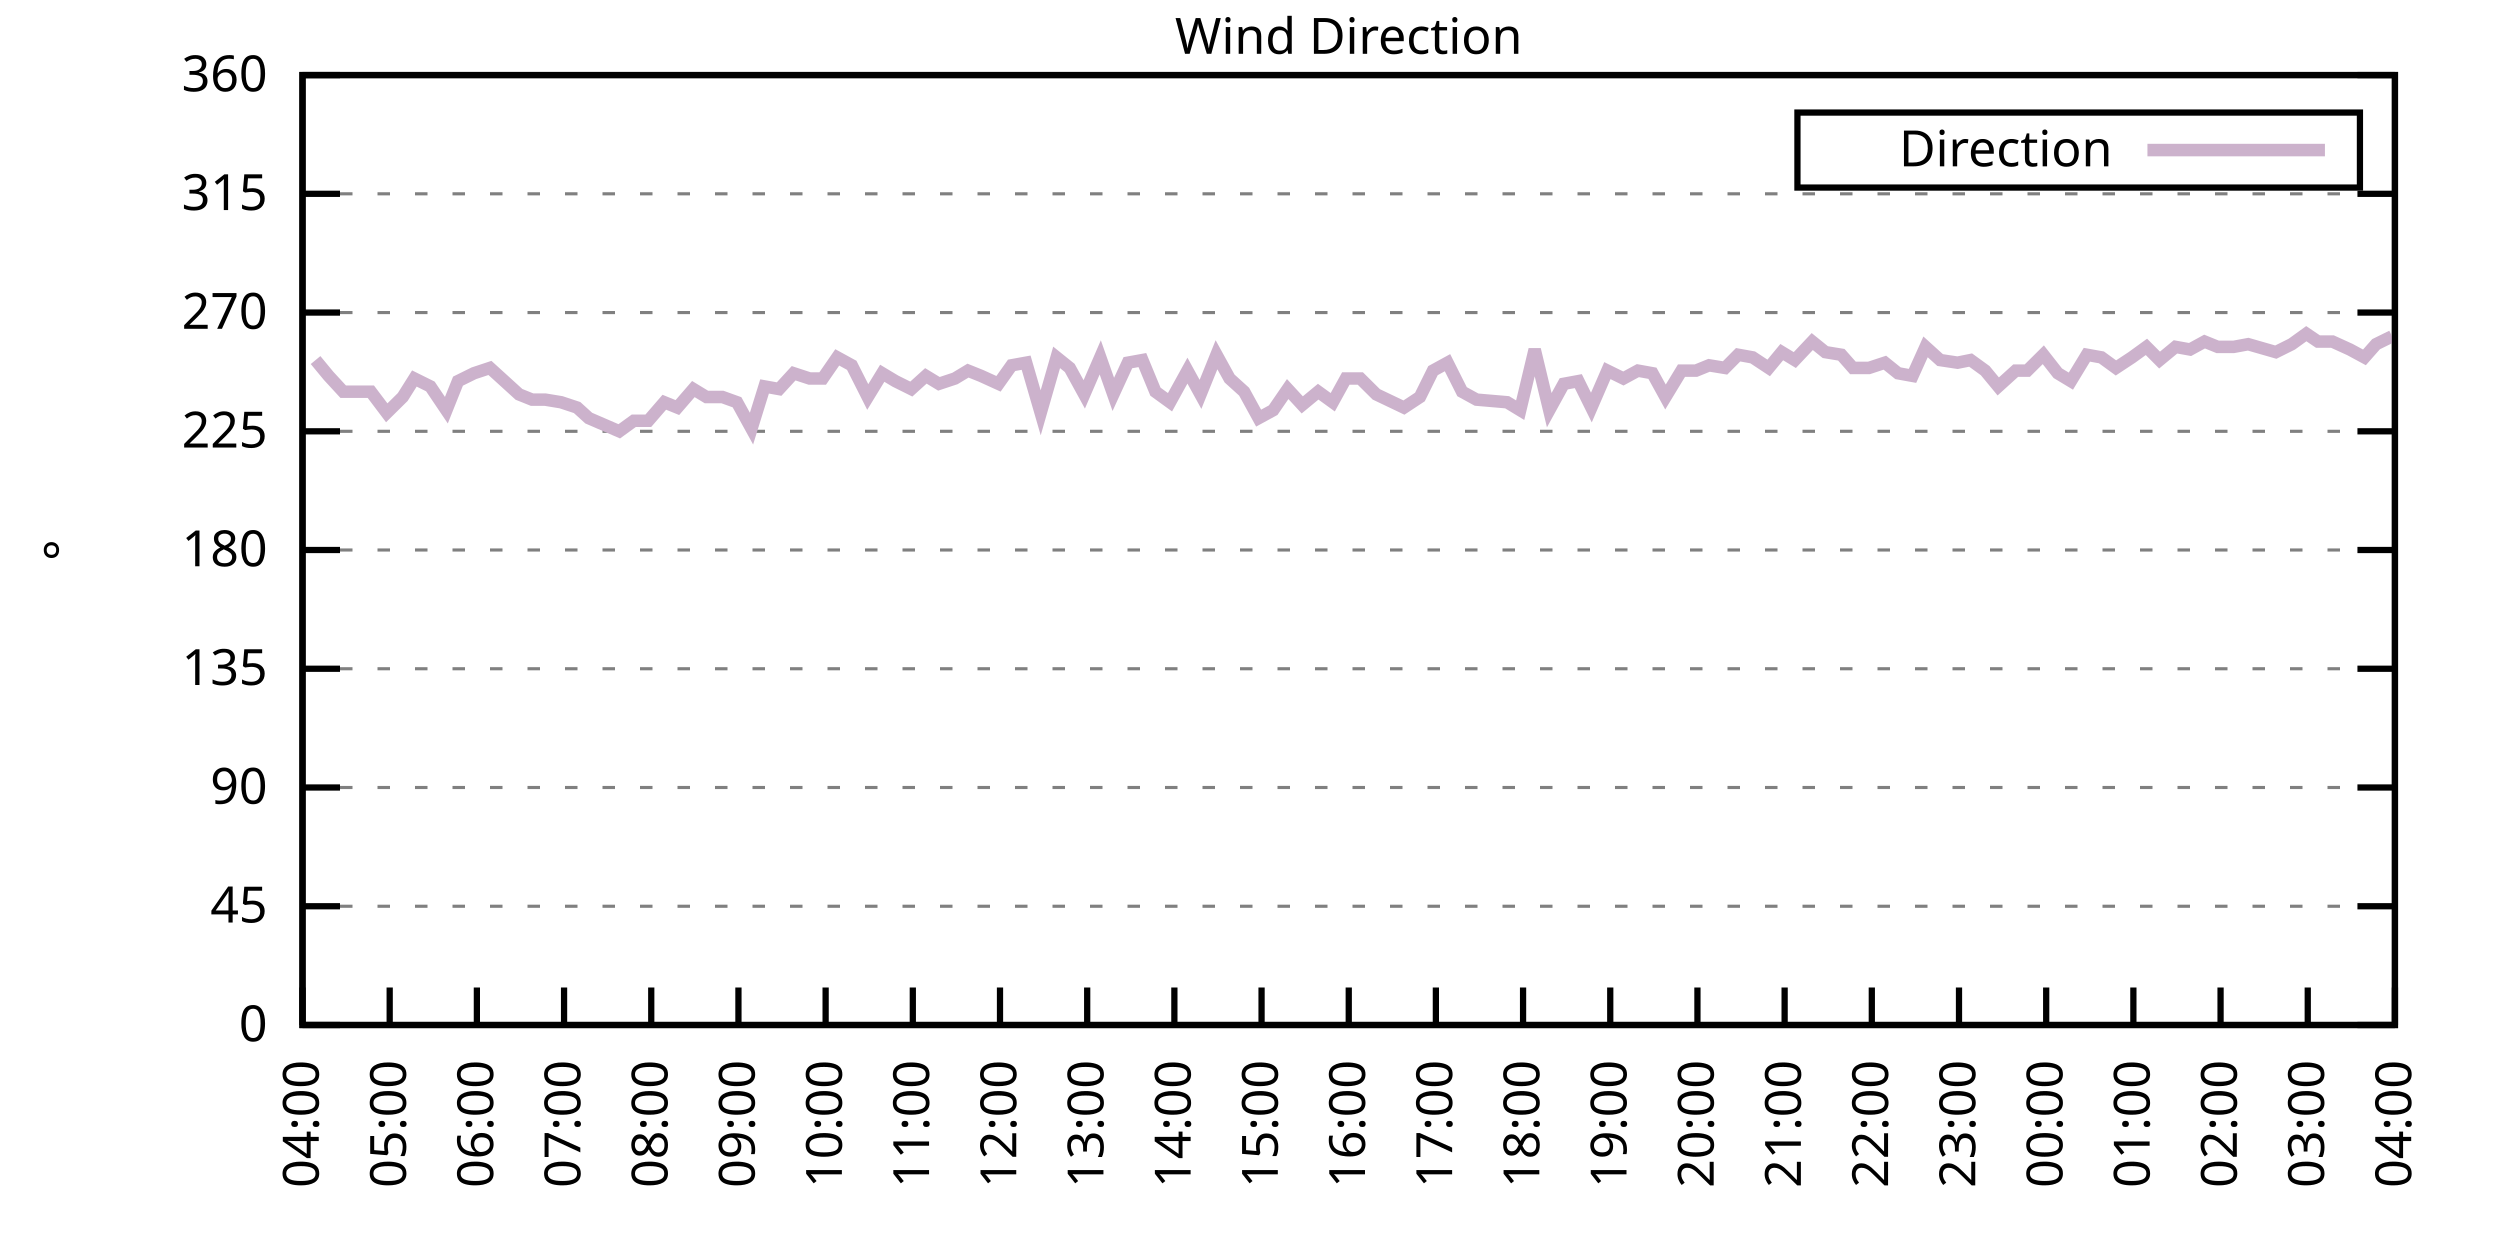
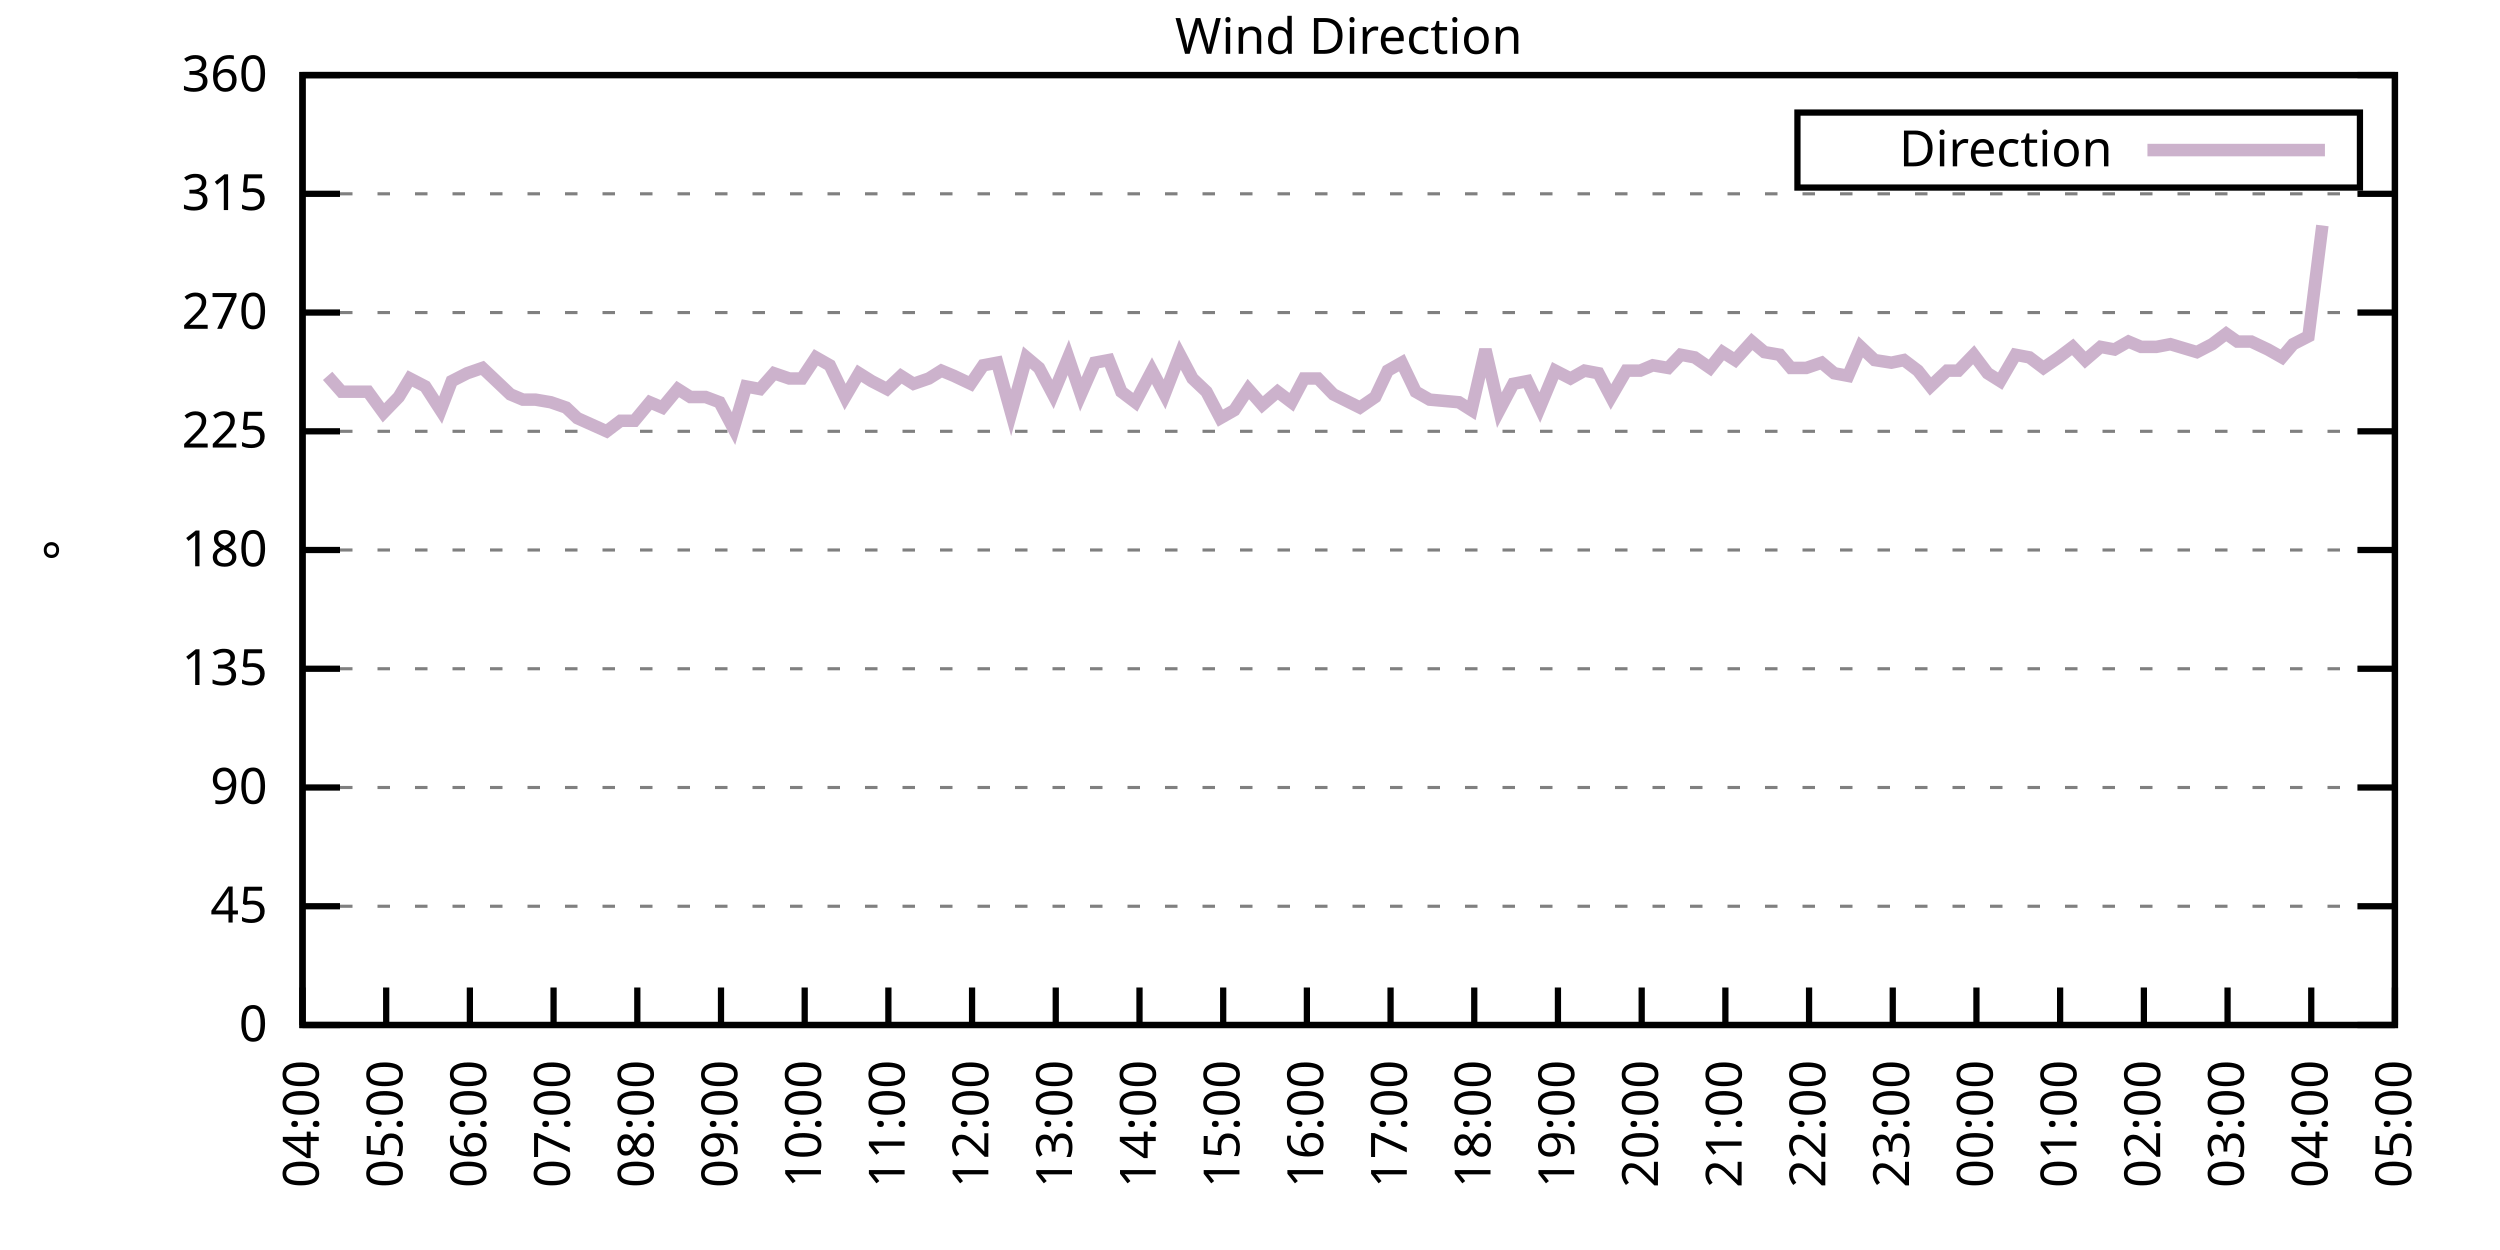
<svg xmlns="http://www.w3.org/2000/svg" xmlns:xlink="http://www.w3.org/1999/xlink" width="400" height="200" viewBox="0 0 400 200">
  <g id="gnuplot_canvas">
    <rect x="0" y="0" width="400" height="200" fill="none" />
    <defs>
      <circle id="gpDot" r="0.5" stroke-width="0.5" stroke="currentColor" />
      <path id="gpPt0" stroke-width="0.333" stroke="currentColor" d="M-1,0 h2 M0,-1 v2" />
      <path id="gpPt1" stroke-width="0.333" stroke="currentColor" d="M-1,-1 L1,1 M1,-1 L-1,1" />
      <path id="gpPt2" stroke-width="0.333" stroke="currentColor" d="M-1,0 L1,0 M0,-1 L0,1 M-1,-1 L1,1 M-1,1 L1,-1" />
      <rect id="gpPt3" stroke-width="0.333" stroke="currentColor" x="-1" y="-1" width="2" height="2" />
      <rect id="gpPt4" stroke-width="0.333" stroke="currentColor" fill="currentColor" x="-1" y="-1" width="2" height="2" />
      <circle id="gpPt5" stroke-width="0.333" stroke="currentColor" cx="0" cy="0" r="1" />
      <use xlink:href="#gpPt5" id="gpPt6" fill="currentColor" stroke="none" />
      <path id="gpPt7" stroke-width="0.333" stroke="currentColor" d="M0,-1.33 L-1.33,0.67 L1.33,0.67 z" />
      <use xlink:href="#gpPt7" id="gpPt8" fill="currentColor" stroke="none" />
      <use xlink:href="#gpPt7" id="gpPt9" stroke="currentColor" transform="rotate(180)" />
      <use xlink:href="#gpPt9" id="gpPt10" fill="currentColor" stroke="none" />
      <use xlink:href="#gpPt3" id="gpPt11" stroke="currentColor" transform="rotate(45)" />
      <use xlink:href="#gpPt11" id="gpPt12" fill="currentColor" stroke="none" />
      <path id="gpPt13" stroke-width="0.333" stroke="currentColor" d="M0,1.330 L1.265,0.411 L0.782,-1.067 L-0.782,-1.076 L-1.265,0.411 z" />
      <use xlink:href="#gpPt13" id="gpPt14" fill="currentColor" stroke="none" />
      <filter id="textbox" filterUnits="objectBoundingBox" x="0" y="0" height="1" width="1">
        <feFlood flood-color="white" flood-opacity="1" result="bgnd" />
        <feComposite in="SourceGraphic" in2="bgnd" operator="atop" />
      </filter>
      <filter id="greybox" filterUnits="objectBoundingBox" x="0" y="0" height="1" width="1">
        <feFlood flood-color="lightgrey" flood-opacity="1" result="grey" />
        <feComposite in="SourceGraphic" in2="grey" operator="atop" />
      </filter>
    </defs>
    <g fill="none" color="white" stroke="currentColor" stroke-width="1.00" stroke-linecap="butt" stroke-linejoin="miter">
</g>
    <g fill="none" color="black" stroke="currentColor" stroke-width="1.00" stroke-linecap="butt" stroke-linejoin="miter">
      <g stroke="none" shape-rendering="crispEdges">
        <polygon fill="rgb(255, 255, 255)" points="48.40,164.00 383.18,164.00 383.18,12.02 48.40,12.02 " />
      </g>
    </g>
    <g fill="none" color="black" stroke="currentColor" stroke-width="1.00" stroke-linecap="butt" stroke-linejoin="miter">
</g>
    <g fill="none" color="black" stroke="black" stroke-width="0.50" stroke-linecap="butt" stroke-linejoin="miter">
</g>
    <g fill="none" color="gray" stroke="currentColor" stroke-width="0.50" stroke-linecap="butt" stroke-linejoin="miter">
      <path stroke="gray" stroke-dasharray="2,4" class="gridline" d="M48.40,164.00 L383.19,164.00  " />
    </g>
    <g fill="none" color="gray" stroke="gray" stroke-width="1.00" stroke-linecap="butt" stroke-linejoin="miter">
</g>
    <g fill="none" color="black" stroke="currentColor" stroke-width="1.00" stroke-linecap="butt" stroke-linejoin="miter">
      <path stroke="black" d="M48.40,164.00 L54.40,164.00 M383.19,164.00 L377.19,164.00  " />
      <g transform="translate(42.80,166.60)" stroke="none" fill="black" font-family="Sans" font-size="8.00" text-anchor="end">
        <text>
          <tspan font-family="Sans"> 0</tspan>
        </text>
      </g>
    </g>
    <g fill="none" color="black" stroke="currentColor" stroke-width="1.00" stroke-linecap="butt" stroke-linejoin="miter">
</g>
    <g fill="none" color="black" stroke="black" stroke-width="0.50" stroke-linecap="butt" stroke-linejoin="miter">
</g>
    <g fill="none" color="gray" stroke="currentColor" stroke-width="0.50" stroke-linecap="butt" stroke-linejoin="miter">
      <path stroke="gray" stroke-dasharray="2,4" class="gridline" d="M48.40,145.00 L383.19,145.00  " />
    </g>
    <g fill="none" color="gray" stroke="gray" stroke-width="1.00" stroke-linecap="butt" stroke-linejoin="miter">
</g>
    <g fill="none" color="black" stroke="currentColor" stroke-width="1.00" stroke-linecap="butt" stroke-linejoin="miter">
      <path stroke="black" d="M48.40,145.00 L54.40,145.00 M383.19,145.00 L377.19,145.00  " />
      <g transform="translate(42.80,147.60)" stroke="none" fill="black" font-family="Sans" font-size="8.00" text-anchor="end">
        <text>
          <tspan font-family="Sans"> 45</tspan>
        </text>
      </g>
    </g>
    <g fill="none" color="black" stroke="currentColor" stroke-width="1.00" stroke-linecap="butt" stroke-linejoin="miter">
</g>
    <g fill="none" color="black" stroke="black" stroke-width="0.50" stroke-linecap="butt" stroke-linejoin="miter">
</g>
    <g fill="none" color="gray" stroke="currentColor" stroke-width="0.50" stroke-linecap="butt" stroke-linejoin="miter">
      <path stroke="gray" stroke-dasharray="2,4" class="gridline" d="M48.40,126.00 L383.19,126.00  " />
    </g>
    <g fill="none" color="gray" stroke="gray" stroke-width="1.00" stroke-linecap="butt" stroke-linejoin="miter">
</g>
    <g fill="none" color="black" stroke="currentColor" stroke-width="1.00" stroke-linecap="butt" stroke-linejoin="miter">
      <path stroke="black" d="M48.40,126.00 L54.40,126.00 M383.19,126.00 L377.19,126.00  " />
      <g transform="translate(42.80,128.60)" stroke="none" fill="black" font-family="Sans" font-size="8.00" text-anchor="end">
        <text>
          <tspan font-family="Sans"> 90</tspan>
        </text>
      </g>
    </g>
    <g fill="none" color="black" stroke="currentColor" stroke-width="1.00" stroke-linecap="butt" stroke-linejoin="miter">
</g>
    <g fill="none" color="black" stroke="black" stroke-width="0.50" stroke-linecap="butt" stroke-linejoin="miter">
</g>
    <g fill="none" color="gray" stroke="currentColor" stroke-width="0.50" stroke-linecap="butt" stroke-linejoin="miter">
      <path stroke="gray" stroke-dasharray="2,4" class="gridline" d="M48.40,107.00 L383.19,107.00  " />
    </g>
    <g fill="none" color="gray" stroke="gray" stroke-width="1.00" stroke-linecap="butt" stroke-linejoin="miter">
</g>
    <g fill="none" color="black" stroke="currentColor" stroke-width="1.00" stroke-linecap="butt" stroke-linejoin="miter">
      <path stroke="black" d="M48.40,107.00 L54.40,107.00 M383.19,107.00 L377.19,107.00  " />
      <g transform="translate(42.80,109.60)" stroke="none" fill="black" font-family="Sans" font-size="8.00" text-anchor="end">
        <text>
          <tspan font-family="Sans"> 135</tspan>
        </text>
      </g>
    </g>
    <g fill="none" color="black" stroke="currentColor" stroke-width="1.00" stroke-linecap="butt" stroke-linejoin="miter">
</g>
    <g fill="none" color="black" stroke="black" stroke-width="0.50" stroke-linecap="butt" stroke-linejoin="miter">
</g>
    <g fill="none" color="gray" stroke="currentColor" stroke-width="0.50" stroke-linecap="butt" stroke-linejoin="miter">
      <path stroke="gray" stroke-dasharray="2,4" class="gridline" d="M48.40,88.00 L383.19,88.00  " />
    </g>
    <g fill="none" color="gray" stroke="gray" stroke-width="1.00" stroke-linecap="butt" stroke-linejoin="miter">
</g>
    <g fill="none" color="black" stroke="currentColor" stroke-width="1.00" stroke-linecap="butt" stroke-linejoin="miter">
      <path stroke="black" d="M48.40,88.00 L54.40,88.00 M383.19,88.00 L377.19,88.00  " />
      <g transform="translate(42.80,90.60)" stroke="none" fill="black" font-family="Sans" font-size="8.00" text-anchor="end">
        <text>
          <tspan font-family="Sans"> 180</tspan>
        </text>
      </g>
    </g>
    <g fill="none" color="black" stroke="currentColor" stroke-width="1.00" stroke-linecap="butt" stroke-linejoin="miter">
</g>
    <g fill="none" color="black" stroke="black" stroke-width="0.50" stroke-linecap="butt" stroke-linejoin="miter">
</g>
    <g fill="none" color="gray" stroke="currentColor" stroke-width="0.50" stroke-linecap="butt" stroke-linejoin="miter">
      <path stroke="gray" stroke-dasharray="2,4" class="gridline" d="M48.40,69.01 L383.19,69.01  " />
    </g>
    <g fill="none" color="gray" stroke="gray" stroke-width="1.00" stroke-linecap="butt" stroke-linejoin="miter">
</g>
    <g fill="none" color="black" stroke="currentColor" stroke-width="1.00" stroke-linecap="butt" stroke-linejoin="miter">
      <path stroke="black" d="M48.40,69.01 L54.40,69.01 M383.19,69.01 L377.19,69.01  " />
      <g transform="translate(42.80,71.61)" stroke="none" fill="black" font-family="Sans" font-size="8.00" text-anchor="end">
        <text>
          <tspan font-family="Sans"> 225</tspan>
        </text>
      </g>
    </g>
    <g fill="none" color="black" stroke="currentColor" stroke-width="1.00" stroke-linecap="butt" stroke-linejoin="miter">
</g>
    <g fill="none" color="black" stroke="black" stroke-width="0.50" stroke-linecap="butt" stroke-linejoin="miter">
</g>
    <g fill="none" color="gray" stroke="currentColor" stroke-width="0.50" stroke-linecap="butt" stroke-linejoin="miter">
      <path stroke="gray" stroke-dasharray="2,4" class="gridline" d="M48.40,50.01 L383.19,50.01  " />
    </g>
    <g fill="none" color="gray" stroke="gray" stroke-width="1.00" stroke-linecap="butt" stroke-linejoin="miter">
</g>
    <g fill="none" color="black" stroke="currentColor" stroke-width="1.00" stroke-linecap="butt" stroke-linejoin="miter">
      <path stroke="black" d="M48.40,50.01 L54.40,50.01 M383.19,50.01 L377.19,50.01  " />
      <g transform="translate(42.80,52.61)" stroke="none" fill="black" font-family="Sans" font-size="8.00" text-anchor="end">
        <text>
          <tspan font-family="Sans"> 270</tspan>
        </text>
      </g>
    </g>
    <g fill="none" color="black" stroke="currentColor" stroke-width="1.00" stroke-linecap="butt" stroke-linejoin="miter">
</g>
    <g fill="none" color="black" stroke="black" stroke-width="0.50" stroke-linecap="butt" stroke-linejoin="miter">
</g>
    <g fill="none" color="gray" stroke="currentColor" stroke-width="0.50" stroke-linecap="butt" stroke-linejoin="miter">
      <path stroke="gray" stroke-dasharray="2,4" class="gridline" d="M48.40,31.01 L383.19,31.01  " />
    </g>
    <g fill="none" color="gray" stroke="gray" stroke-width="1.00" stroke-linecap="butt" stroke-linejoin="miter">
</g>
    <g fill="none" color="black" stroke="currentColor" stroke-width="1.00" stroke-linecap="butt" stroke-linejoin="miter">
      <path stroke="black" d="M48.40,31.01 L54.40,31.01 M383.19,31.01 L377.19,31.01  " />
      <g transform="translate(42.80,33.61)" stroke="none" fill="black" font-family="Sans" font-size="8.00" text-anchor="end">
        <text>
          <tspan font-family="Sans"> 315</tspan>
        </text>
      </g>
    </g>
    <g fill="none" color="black" stroke="currentColor" stroke-width="1.00" stroke-linecap="butt" stroke-linejoin="miter">
</g>
    <g fill="none" color="black" stroke="black" stroke-width="0.50" stroke-linecap="butt" stroke-linejoin="miter">
</g>
    <g fill="none" color="gray" stroke="currentColor" stroke-width="0.50" stroke-linecap="butt" stroke-linejoin="miter">
      <path stroke="gray" stroke-dasharray="2,4" class="gridline" d="M48.40,12.01 L383.19,12.01  " />
    </g>
    <g fill="none" color="gray" stroke="gray" stroke-width="1.00" stroke-linecap="butt" stroke-linejoin="miter">
</g>
    <g fill="none" color="black" stroke="currentColor" stroke-width="1.00" stroke-linecap="butt" stroke-linejoin="miter">
      <path stroke="black" d="M48.40,12.01 L54.40,12.01 M383.19,12.01 L377.19,12.01  " />
      <g transform="translate(42.80,14.61)" stroke="none" fill="black" font-family="Sans" font-size="8.00" text-anchor="end">
        <text>
          <tspan font-family="Sans"> 360</tspan>
        </text>
      </g>
    </g>
    <g fill="none" color="black" stroke="currentColor" stroke-width="1.00" stroke-linecap="butt" stroke-linejoin="miter">
      <path stroke="black" d="M48.40,164.00 L48.40,158.00  " />
      <g transform="translate(51.00,169.60) rotate(270.00)" stroke="none" fill="black" font-family="Sans" font-size="8.00" text-anchor="end">
        <text>
          <tspan font-family="Sans">04:00</tspan>
        </text>
      </g>
    </g>
    <g fill="none" color="black" stroke="currentColor" stroke-width="1.00" stroke-linecap="butt" stroke-linejoin="miter">
-       <path stroke="black" d="M62.35,164.00 L62.35,158.00  " />
-       <g transform="translate(64.95,169.60) rotate(270.00)" stroke="none" fill="black" font-family="Sans" font-size="8.00" text-anchor="end">
+       <path stroke="black" d="M61.79,164.00 L61.79,158.00  " />
+       <g transform="translate(64.39,169.60) rotate(270.00)" stroke="none" fill="black" font-family="Sans" font-size="8.00" text-anchor="end">
        <text>
          <tspan font-family="Sans">05:00</tspan>
        </text>
      </g>
    </g>
    <g fill="none" color="black" stroke="currentColor" stroke-width="1.00" stroke-linecap="butt" stroke-linejoin="miter">
-       <path stroke="black" d="M76.30,164.00 L76.30,158.00  " />
-       <g transform="translate(78.90,169.60) rotate(270.00)" stroke="none" fill="black" font-family="Sans" font-size="8.00" text-anchor="end">
+       <path stroke="black" d="M75.18,164.00 L75.18,158.00  " />
+       <g transform="translate(77.78,169.60) rotate(270.00)" stroke="none" fill="black" font-family="Sans" font-size="8.00" text-anchor="end">
        <text>
          <tspan font-family="Sans">06:00</tspan>
        </text>
      </g>
    </g>
    <g fill="none" color="black" stroke="currentColor" stroke-width="1.00" stroke-linecap="butt" stroke-linejoin="miter">
-       <path stroke="black" d="M90.25,164.00 L90.25,158.00  " />
-       <g transform="translate(92.85,169.60) rotate(270.00)" stroke="none" fill="black" font-family="Sans" font-size="8.00" text-anchor="end">
+       <path stroke="black" d="M88.57,164.00 L88.57,158.00  " />
+       <g transform="translate(91.17,169.60) rotate(270.00)" stroke="none" fill="black" font-family="Sans" font-size="8.00" text-anchor="end">
        <text>
          <tspan font-family="Sans">07:00</tspan>
        </text>
      </g>
    </g>
    <g fill="none" color="black" stroke="currentColor" stroke-width="1.00" stroke-linecap="butt" stroke-linejoin="miter">
-       <path stroke="black" d="M104.20,164.00 L104.20,158.00  " />
-       <g transform="translate(106.80,169.60) rotate(270.00)" stroke="none" fill="black" font-family="Sans" font-size="8.00" text-anchor="end">
+       <path stroke="black" d="M101.97,164.00 L101.97,158.00  " />
+       <g transform="translate(104.57,169.60) rotate(270.00)" stroke="none" fill="black" font-family="Sans" font-size="8.00" text-anchor="end">
        <text>
          <tspan font-family="Sans">08:00</tspan>
        </text>
      </g>
    </g>
    <g fill="none" color="black" stroke="currentColor" stroke-width="1.00" stroke-linecap="butt" stroke-linejoin="miter">
-       <path stroke="black" d="M118.15,164.00 L118.15,158.00  " />
-       <g transform="translate(120.75,169.60) rotate(270.00)" stroke="none" fill="black" font-family="Sans" font-size="8.00" text-anchor="end">
+       <path stroke="black" d="M115.36,164.00 L115.36,158.00  " />
+       <g transform="translate(117.96,169.60) rotate(270.00)" stroke="none" fill="black" font-family="Sans" font-size="8.00" text-anchor="end">
        <text>
          <tspan font-family="Sans">09:00</tspan>
        </text>
      </g>
    </g>
    <g fill="none" color="black" stroke="currentColor" stroke-width="1.00" stroke-linecap="butt" stroke-linejoin="miter">
-       <path stroke="black" d="M132.10,164.00 L132.10,158.00  " />
-       <g transform="translate(134.70,169.60) rotate(270.00)" stroke="none" fill="black" font-family="Sans" font-size="8.00" text-anchor="end">
+       <path stroke="black" d="M128.75,164.00 L128.75,158.00  " />
+       <g transform="translate(131.35,169.60) rotate(270.00)" stroke="none" fill="black" font-family="Sans" font-size="8.00" text-anchor="end">
        <text>
          <tspan font-family="Sans">10:00</tspan>
        </text>
      </g>
    </g>
    <g fill="none" color="black" stroke="currentColor" stroke-width="1.00" stroke-linecap="butt" stroke-linejoin="miter">
-       <path stroke="black" d="M146.05,164.00 L146.05,158.00  " />
-       <g transform="translate(148.65,169.60) rotate(270.00)" stroke="none" fill="black" font-family="Sans" font-size="8.00" text-anchor="end">
+       <path stroke="black" d="M142.14,164.00 L142.14,158.00  " />
+       <g transform="translate(144.74,169.60) rotate(270.00)" stroke="none" fill="black" font-family="Sans" font-size="8.00" text-anchor="end">
        <text>
          <tspan font-family="Sans">11:00</tspan>
        </text>
      </g>
    </g>
    <g fill="none" color="black" stroke="currentColor" stroke-width="1.00" stroke-linecap="butt" stroke-linejoin="miter">
-       <path stroke="black" d="M160.00,164.00 L160.00,158.00  " />
-       <g transform="translate(162.60,169.60) rotate(270.00)" stroke="none" fill="black" font-family="Sans" font-size="8.00" text-anchor="end">
+       <path stroke="black" d="M155.53,164.00 L155.53,158.00  " />
+       <g transform="translate(158.13,169.60) rotate(270.00)" stroke="none" fill="black" font-family="Sans" font-size="8.00" text-anchor="end">
        <text>
          <tspan font-family="Sans">12:00</tspan>
        </text>
      </g>
    </g>
    <g fill="none" color="black" stroke="currentColor" stroke-width="1.00" stroke-linecap="butt" stroke-linejoin="miter">
-       <path stroke="black" d="M173.95,164.00 L173.95,158.00  " />
-       <g transform="translate(176.55,169.60) rotate(270.00)" stroke="none" fill="black" font-family="Sans" font-size="8.00" text-anchor="end">
+       <path stroke="black" d="M168.92,164.00 L168.92,158.00  " />
+       <g transform="translate(171.52,169.60) rotate(270.00)" stroke="none" fill="black" font-family="Sans" font-size="8.00" text-anchor="end">
        <text>
          <tspan font-family="Sans">13:00</tspan>
        </text>
      </g>
    </g>
    <g fill="none" color="black" stroke="currentColor" stroke-width="1.00" stroke-linecap="butt" stroke-linejoin="miter">
-       <path stroke="black" d="M187.90,164.00 L187.90,158.00  " />
-       <g transform="translate(190.50,169.60) rotate(270.00)" stroke="none" fill="black" font-family="Sans" font-size="8.00" text-anchor="end">
+       <path stroke="black" d="M182.32,164.00 L182.32,158.00  " />
+       <g transform="translate(184.92,169.60) rotate(270.00)" stroke="none" fill="black" font-family="Sans" font-size="8.00" text-anchor="end">
        <text>
          <tspan font-family="Sans">14:00</tspan>
        </text>
      </g>
    </g>
    <g fill="none" color="black" stroke="currentColor" stroke-width="1.00" stroke-linecap="butt" stroke-linejoin="miter">
-       <path stroke="black" d="M201.85,164.00 L201.85,158.00  " />
-       <g transform="translate(204.45,169.60) rotate(270.00)" stroke="none" fill="black" font-family="Sans" font-size="8.00" text-anchor="end">
+       <path stroke="black" d="M195.71,164.00 L195.71,158.00  " />
+       <g transform="translate(198.31,169.60) rotate(270.00)" stroke="none" fill="black" font-family="Sans" font-size="8.00" text-anchor="end">
        <text>
          <tspan font-family="Sans">15:00</tspan>
        </text>
      </g>
    </g>
    <g fill="none" color="black" stroke="currentColor" stroke-width="1.00" stroke-linecap="butt" stroke-linejoin="miter">
-       <path stroke="black" d="M215.80,164.00 L215.80,158.00  " />
-       <g transform="translate(218.40,169.60) rotate(270.00)" stroke="none" fill="black" font-family="Sans" font-size="8.00" text-anchor="end">
+       <path stroke="black" d="M209.10,164.00 L209.10,158.00  " />
+       <g transform="translate(211.70,169.60) rotate(270.00)" stroke="none" fill="black" font-family="Sans" font-size="8.00" text-anchor="end">
        <text>
          <tspan font-family="Sans">16:00</tspan>
        </text>
      </g>
    </g>
    <g fill="none" color="black" stroke="currentColor" stroke-width="1.00" stroke-linecap="butt" stroke-linejoin="miter">
-       <path stroke="black" d="M229.74,164.00 L229.74,158.00  " />
-       <g transform="translate(232.34,169.60) rotate(270.00)" stroke="none" fill="black" font-family="Sans" font-size="8.00" text-anchor="end">
+       <path stroke="black" d="M222.49,164.00 L222.49,158.00  " />
+       <g transform="translate(225.09,169.60) rotate(270.00)" stroke="none" fill="black" font-family="Sans" font-size="8.00" text-anchor="end">
        <text>
          <tspan font-family="Sans">17:00</tspan>
        </text>
      </g>
    </g>
    <g fill="none" color="black" stroke="currentColor" stroke-width="1.00" stroke-linecap="butt" stroke-linejoin="miter">
-       <path stroke="black" d="M243.69,164.00 L243.69,158.00  " />
-       <g transform="translate(246.29,169.60) rotate(270.00)" stroke="none" fill="black" font-family="Sans" font-size="8.00" text-anchor="end">
+       <path stroke="black" d="M235.88,164.00 L235.88,158.00  " />
+       <g transform="translate(238.48,169.60) rotate(270.00)" stroke="none" fill="black" font-family="Sans" font-size="8.00" text-anchor="end">
        <text>
          <tspan font-family="Sans">18:00</tspan>
        </text>
      </g>
    </g>
    <g fill="none" color="black" stroke="currentColor" stroke-width="1.00" stroke-linecap="butt" stroke-linejoin="miter">
-       <path stroke="black" d="M257.64,164.00 L257.64,158.00  " />
-       <g transform="translate(260.24,169.60) rotate(270.00)" stroke="none" fill="black" font-family="Sans" font-size="8.00" text-anchor="end">
+       <path stroke="black" d="M249.27,164.00 L249.27,158.00  " />
+       <g transform="translate(251.87,169.60) rotate(270.00)" stroke="none" fill="black" font-family="Sans" font-size="8.00" text-anchor="end">
        <text>
          <tspan font-family="Sans">19:00</tspan>
        </text>
      </g>
    </g>
    <g fill="none" color="black" stroke="currentColor" stroke-width="1.00" stroke-linecap="butt" stroke-linejoin="miter">
-       <path stroke="black" d="M271.59,164.00 L271.59,158.00  " />
-       <g transform="translate(274.19,169.60) rotate(270.00)" stroke="none" fill="black" font-family="Sans" font-size="8.00" text-anchor="end">
+       <path stroke="black" d="M262.67,164.00 L262.67,158.00  " />
+       <g transform="translate(265.27,169.60) rotate(270.00)" stroke="none" fill="black" font-family="Sans" font-size="8.00" text-anchor="end">
        <text>
          <tspan font-family="Sans">20:00</tspan>
        </text>
      </g>
    </g>
    <g fill="none" color="black" stroke="currentColor" stroke-width="1.00" stroke-linecap="butt" stroke-linejoin="miter">
-       <path stroke="black" d="M285.54,164.00 L285.54,158.00  " />
-       <g transform="translate(288.14,169.60) rotate(270.00)" stroke="none" fill="black" font-family="Sans" font-size="8.00" text-anchor="end">
+       <path stroke="black" d="M276.06,164.00 L276.06,158.00  " />
+       <g transform="translate(278.66,169.60) rotate(270.00)" stroke="none" fill="black" font-family="Sans" font-size="8.00" text-anchor="end">
        <text>
          <tspan font-family="Sans">21:00</tspan>
        </text>
      </g>
    </g>
    <g fill="none" color="black" stroke="currentColor" stroke-width="1.00" stroke-linecap="butt" stroke-linejoin="miter">
-       <path stroke="black" d="M299.49,164.00 L299.49,158.00  " />
-       <g transform="translate(302.09,169.60) rotate(270.00)" stroke="none" fill="black" font-family="Sans" font-size="8.00" text-anchor="end">
+       <path stroke="black" d="M289.45,164.00 L289.45,158.00  " />
+       <g transform="translate(292.05,169.60) rotate(270.00)" stroke="none" fill="black" font-family="Sans" font-size="8.00" text-anchor="end">
        <text>
          <tspan font-family="Sans">22:00</tspan>
        </text>
      </g>
    </g>
    <g fill="none" color="black" stroke="currentColor" stroke-width="1.00" stroke-linecap="butt" stroke-linejoin="miter">
-       <path stroke="black" d="M313.44,164.00 L313.44,158.00  " />
-       <g transform="translate(316.04,169.60) rotate(270.00)" stroke="none" fill="black" font-family="Sans" font-size="8.00" text-anchor="end">
+       <path stroke="black" d="M302.84,164.00 L302.84,158.00  " />
+       <g transform="translate(305.44,169.60) rotate(270.00)" stroke="none" fill="black" font-family="Sans" font-size="8.00" text-anchor="end">
        <text>
          <tspan font-family="Sans">23:00</tspan>
        </text>
      </g>
    </g>
    <g fill="none" color="black" stroke="currentColor" stroke-width="1.00" stroke-linecap="butt" stroke-linejoin="miter">
-       <path stroke="black" d="M327.39,164.00 L327.39,158.00  " />
-       <g transform="translate(329.99,169.60) rotate(270.00)" stroke="none" fill="black" font-family="Sans" font-size="8.00" text-anchor="end">
+       <path stroke="black" d="M316.23,164.00 L316.23,158.00  " />
+       <g transform="translate(318.83,169.60) rotate(270.00)" stroke="none" fill="black" font-family="Sans" font-size="8.00" text-anchor="end">
        <text>
          <tspan font-family="Sans">00:00</tspan>
        </text>
      </g>
    </g>
    <g fill="none" color="black" stroke="currentColor" stroke-width="1.00" stroke-linecap="butt" stroke-linejoin="miter">
-       <path stroke="black" d="M341.34,164.00 L341.34,158.00  " />
-       <g transform="translate(343.94,169.60) rotate(270.00)" stroke="none" fill="black" font-family="Sans" font-size="8.00" text-anchor="end">
+       <path stroke="black" d="M329.62,164.00 L329.62,158.00  " />
+       <g transform="translate(332.22,169.60) rotate(270.00)" stroke="none" fill="black" font-family="Sans" font-size="8.00" text-anchor="end">
        <text>
          <tspan font-family="Sans">01:00</tspan>
        </text>
      </g>
    </g>
    <g fill="none" color="black" stroke="currentColor" stroke-width="1.00" stroke-linecap="butt" stroke-linejoin="miter">
-       <path stroke="black" d="M355.29,164.00 L355.29,158.00  " />
-       <g transform="translate(357.89,169.60) rotate(270.00)" stroke="none" fill="black" font-family="Sans" font-size="8.00" text-anchor="end">
+       <path stroke="black" d="M343.02,164.00 L343.02,158.00  " />
+       <g transform="translate(345.62,169.60) rotate(270.00)" stroke="none" fill="black" font-family="Sans" font-size="8.00" text-anchor="end">
        <text>
          <tspan font-family="Sans">02:00</tspan>
        </text>
      </g>
    </g>
    <g fill="none" color="black" stroke="currentColor" stroke-width="1.00" stroke-linecap="butt" stroke-linejoin="miter">
-       <path stroke="black" d="M369.24,164.00 L369.24,158.00  " />
-       <g transform="translate(371.84,169.60) rotate(270.00)" stroke="none" fill="black" font-family="Sans" font-size="8.00" text-anchor="end">
+       <path stroke="black" d="M356.41,164.00 L356.41,158.00  " />
+       <g transform="translate(359.01,169.60) rotate(270.00)" stroke="none" fill="black" font-family="Sans" font-size="8.00" text-anchor="end">
        <text>
          <tspan font-family="Sans">03:00</tspan>
+         </text>
+       </g>
+     </g>
+     <g fill="none" color="black" stroke="currentColor" stroke-width="1.00" stroke-linecap="butt" stroke-linejoin="miter">
+       <path stroke="black" d="M369.80,164.00 L369.80,158.00  " />
+       <g transform="translate(372.40,169.60) rotate(270.00)" stroke="none" fill="black" font-family="Sans" font-size="8.00" text-anchor="end">
+         <text>
+           <tspan font-family="Sans">04:00</tspan>
        </text>
      </g>
    </g>
    <g fill="none" color="black" stroke="currentColor" stroke-width="1.00" stroke-linecap="butt" stroke-linejoin="miter">
      <path stroke="black" d="M383.19,164.00 L383.19,158.00  " />
      <g transform="translate(385.79,169.60) rotate(270.00)" stroke="none" fill="black" font-family="Sans" font-size="8.00" text-anchor="end">
        <text>
-           <tspan font-family="Sans">04:00</tspan>
+           <tspan font-family="Sans">05:00</tspan>
        </text>
      </g>
    </g>
    <g fill="none" color="black" stroke="currentColor" stroke-width="1.00" stroke-linecap="butt" stroke-linejoin="miter">
</g>
    <g fill="none" color="black" stroke="currentColor" stroke-width="1.00" stroke-linecap="butt" stroke-linejoin="miter">
      <path stroke="black" d="M48.40,12.01 L48.40,164.00 L383.19,164.00 L383.19,12.01 L48.40,12.01 Z  " />
    </g>
    <g fill="none" color="black" stroke="currentColor" stroke-width="1.00" stroke-linecap="butt" stroke-linejoin="miter">
</g>
    <g fill="none" color="black" stroke="currentColor" stroke-width="1.00" stroke-linecap="butt" stroke-linejoin="miter">
      <path stroke="black" d="M287.59,30.01 L287.59,18.01 L377.59,18.01 L377.59,30.01 L287.59,30.01 Z  " />
    </g>
    <g id="Wind_direction_plot_1">
      <g fill="none" color="white" stroke="black" stroke-width="2.00" stroke-linecap="butt" stroke-linejoin="miter">
</g>
      <g fill="none" color="black" stroke="currentColor" stroke-width="2.00" stroke-linecap="butt" stroke-linejoin="miter">
        <g transform="translate(337.99,26.61)" stroke="none" fill="black" font-family="Sans" font-size="8.00" text-anchor="end">
          <text>
            <tspan font-family="Sans">Direction</tspan>
          </text>
        </g>
      </g>
      <g fill="none" color="black" stroke="currentColor" stroke-width="2.00" stroke-linecap="butt" stroke-linejoin="miter">
-         <path stroke="rgb(204, 178, 204)" d="M343.59,24.01 L371.99,24.01 M50.49,57.61 L52.58,60.14 L54.91,62.67 L57.47,62.67 L59.33,62.67 L61.88,66.05   L64.44,63.52 L66.30,60.56 L68.86,61.83 L71.42,65.63 L73.28,60.98 L75.83,59.72 L78.39,58.87 L80.25,60.56   L83.04,63.10 L85.13,63.94 L87.23,63.94 L89.78,64.36 L92.34,65.21 L94.20,66.90 L99.08,69.01 L101.41,67.32   L103.73,67.32 L106.29,64.36 L108.38,65.21 L110.94,62.25 L113.03,63.52 L115.59,63.52 L117.92,64.36 L120.24,68.58   L122.33,61.83 L124.66,62.25 L126.98,59.72 L129.54,60.56 L131.63,60.56 L133.96,57.18 L136.28,58.45 L138.84,63.52   L141.16,59.72 L143.26,60.98 L145.81,62.25 L148.14,60.14 L150.23,61.41 L152.79,60.56 L154.88,59.30 L156.97,60.14   L159.76,61.41 L161.86,58.45 L164.18,58.03 L166.51,66.05 L169.06,57.18 L171.16,58.87 L173.48,63.10 L176.04,57.18   L178.13,63.10 L180.46,58.03 L182.78,57.61 L184.87,62.67 L187.20,64.36 L189.99,59.30 L192.08,63.10 L194.64,56.76   L196.73,60.56 L199.06,62.67 L201.38,66.90 L203.71,65.63 L206.03,62.25 L208.36,64.78 L210.91,62.67 L213.24,64.36   L215.33,60.56 L217.65,60.56 L220.21,63.10 L224.63,65.21 L227.19,63.52 L229.28,59.30 L231.60,58.03 L233.93,62.67   L236.25,63.94 L241.14,64.36 L243.23,65.63 L245.55,55.92 L247.88,65.63 L250.20,61.41 L252.53,60.98 L254.62,65.21   L257.18,59.30 L259.74,60.56 L262.06,59.30 L264.39,59.72 L266.48,63.52 L269.04,59.30 L271.36,59.30 L273.45,58.45   L276.01,58.87 L278.10,56.76 L280.43,57.18 L282.99,58.87 L285.08,56.34 L287.17,57.61 L289.96,54.65 L292.05,56.34   L294.61,56.76 L296.47,58.87 L299.03,58.87 L301.58,58.03 L303.68,59.72 L306.00,60.14 L308.09,55.50 L310.42,57.61   L313.21,58.03 L315.30,57.61 L317.63,59.30 L319.72,61.83 L322.51,59.30 L324.37,59.30 L326.93,56.76 L329.25,59.72   L331.34,60.98 L333.90,56.76 L336.23,57.18 L338.55,58.87 L341.11,57.18 L343.43,55.50 L345.53,57.61 L348.08,55.50   L350.41,55.92 L352.73,54.65 L354.83,55.50 L357.38,55.50 L359.71,55.07 L364.13,56.34 L366.68,55.07 L369.01,53.39   L370.87,54.65 L373.19,54.65 L375.98,55.92 L378.31,57.18 L380.17,55.07 L382.73,53.81  " />
+         <path stroke="rgb(204, 178, 204)" d="M343.59,24.01 L371.99,24.01 M52.42,60.14 L54.65,62.67 L57.10,62.67 L58.89,62.67 L61.35,66.05 L63.80,63.52   L65.59,60.56 L68.04,61.83 L70.50,65.63 L72.28,60.98 L74.74,59.72 L77.19,58.87 L78.98,60.56 L81.66,63.10   L83.66,63.94 L85.67,63.94 L88.13,64.36 L90.58,65.21 L92.37,66.90 L97.06,69.01 L99.29,67.32 L101.52,67.32   L103.98,64.36 L105.98,65.21 L108.44,62.25 L110.45,63.52 L112.90,63.52 L115.13,64.36 L117.37,68.58 L119.38,61.83   L121.61,62.25 L123.84,59.72 L126.29,60.56 L128.30,60.56 L130.54,57.18 L132.77,58.45 L135.22,63.52 L137.45,59.72   L139.46,60.98 L141.92,62.25 L144.15,60.14 L146.16,61.41 L148.61,60.56 L150.62,59.30 L152.63,60.14 L155.31,61.41   L157.32,58.45 L159.55,58.03 L161.78,66.05 L164.24,57.18 L166.25,58.87 L168.48,63.10 L170.93,57.18 L172.94,63.10   L175.17,58.03 L177.41,57.61 L179.41,62.67 L181.65,64.36 L184.32,59.30 L186.33,63.10 L188.79,56.76 L190.80,60.56   L193.03,62.67 L195.26,66.90 L197.49,65.63 L199.73,62.25 L201.96,64.78 L204.41,62.67 L206.64,64.36 L208.65,60.56   L210.88,60.56 L213.34,63.10 L217.58,65.21 L220.04,63.52 L222.04,59.30 L224.28,58.03 L226.51,62.67 L228.74,63.94   L233.43,64.36 L235.44,65.63 L237.67,55.92 L239.90,65.63 L242.13,61.41 L244.36,60.98 L246.37,65.21 L248.83,59.30   L251.28,60.56 L253.51,59.30 L255.75,59.72 L257.76,63.52 L260.21,59.30 L262.44,59.30 L264.45,58.45 L266.91,58.87   L268.92,56.76 L271.15,57.18 L273.60,58.87 L275.61,56.34 L277.62,57.61 L280.30,54.65 L282.31,56.34 L284.76,56.76   L286.55,58.87 L289.00,58.87 L291.46,58.03 L293.47,59.72 L295.70,60.14 L297.71,55.50 L299.94,57.61 L302.62,58.03   L304.63,57.61 L306.86,59.30 L308.87,61.83 L311.54,59.30 L313.33,59.30 L315.79,56.76 L318.02,59.72 L320.03,60.98   L322.48,56.76 L324.71,57.18 L326.95,58.87 L329.40,57.18 L331.63,55.50 L333.64,57.61 L336.10,55.50 L338.33,55.92   L340.56,54.65 L342.57,55.50 L345.02,55.50 L347.26,55.07 L351.50,56.34 L353.95,55.07 L356.18,53.39 L357.97,54.65   L360.20,54.65 L362.88,55.92 L365.11,57.18 L366.90,55.07 L369.35,53.81 L371.58,36.08  " />
      </g>
    </g>
    <g fill="none" color="black" stroke="currentColor" stroke-width="2.00" stroke-linecap="butt" stroke-linejoin="miter">
</g>
    <g fill="none" color="black" stroke="black" stroke-width="1.00" stroke-linecap="butt" stroke-linejoin="miter">
</g>
    <g fill="none" color="black" stroke="currentColor" stroke-width="1.00" stroke-linecap="butt" stroke-linejoin="miter">
      <path stroke="black" d="M48.40,12.01 L48.40,164.00 L383.19,164.00 L383.19,12.01 L48.40,12.01 Z  " />
      <g transform="translate(12.80,88.01) rotate(270.00)" stroke="none" fill="black" font-family="Sans" font-size="8.00" text-anchor="middle">
        <text>
          <tspan font-family="Sans">°</tspan>
        </text>
      </g>
    </g>
    <g fill="none" color="black" stroke="currentColor" stroke-width="1.00" stroke-linecap="butt" stroke-linejoin="miter">
</g>
    <g fill="none" color="black" stroke="currentColor" stroke-width="1.00" stroke-linecap="butt" stroke-linejoin="miter">
      <g transform="translate(215.79,8.61)" stroke="none" fill="black" font-family="Sans" font-size="8.00" text-anchor="middle">
        <text>
          <tspan font-family="Sans">Wind Direction</tspan>
        </text>
      </g>
    </g>
    <g fill="none" color="black" stroke="currentColor" stroke-width="1.00" stroke-linecap="butt" stroke-linejoin="miter">
</g>
  </g>
</svg>
